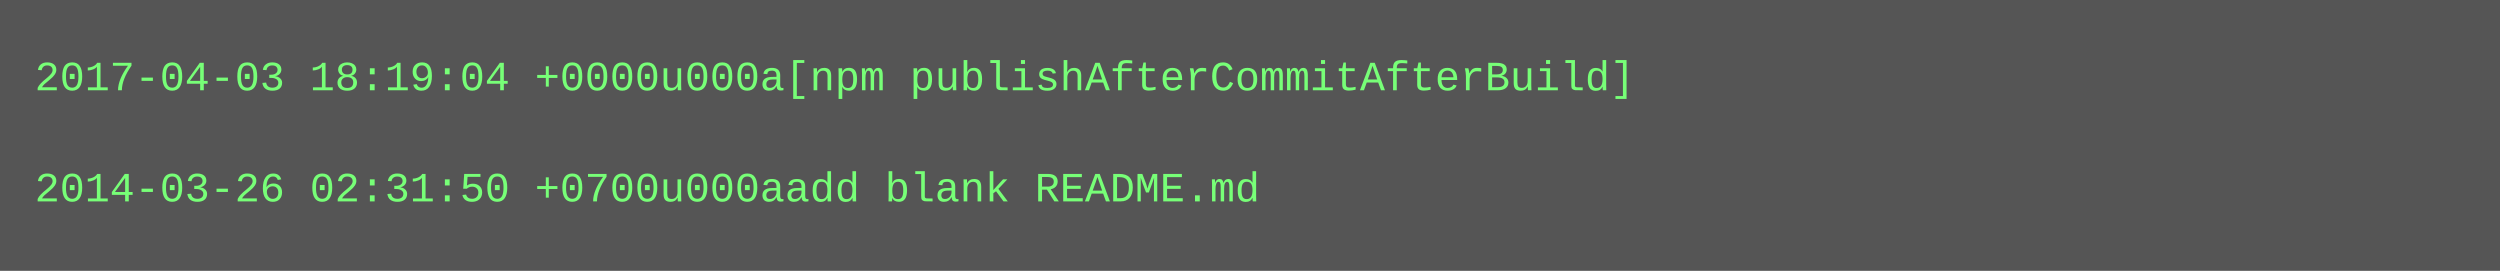
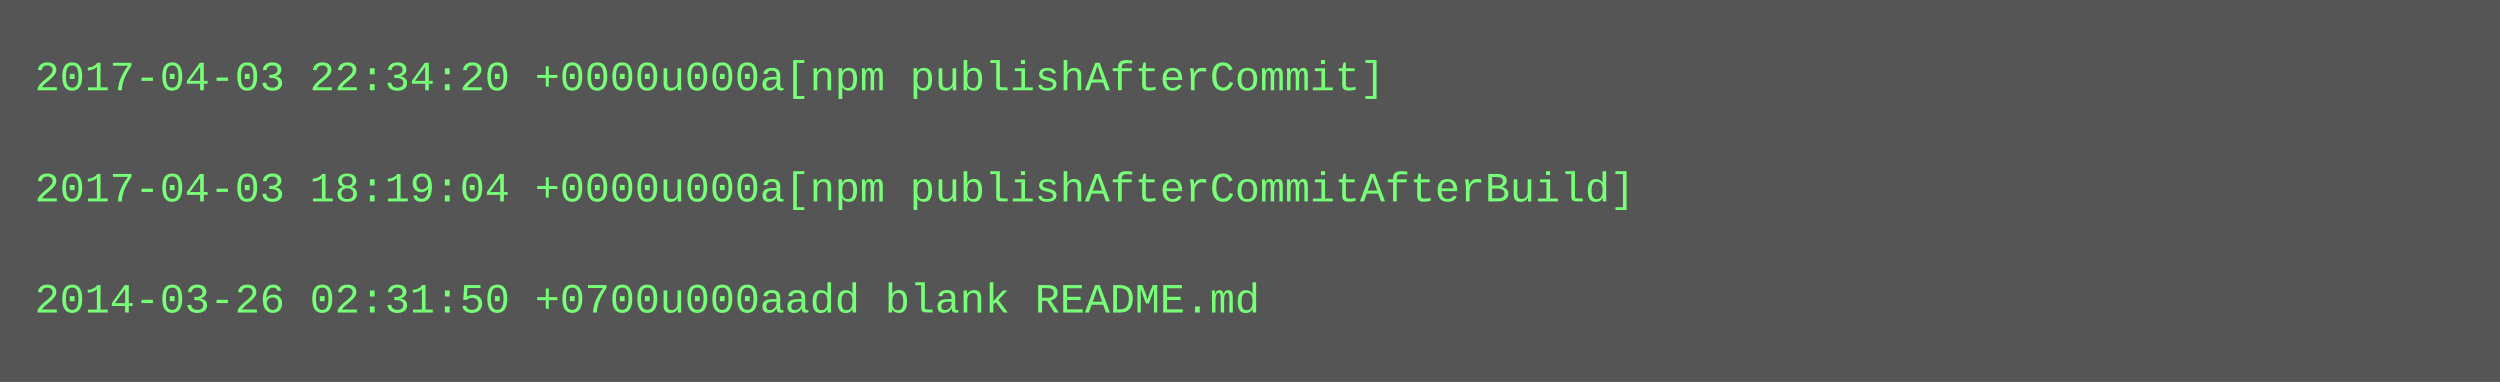
- <svg xmlns="http://www.w3.org/2000/svg" height="78" width="720">
-   <rect height="78" fill="#555" width="720" />
+ <svg xmlns="http://www.w3.org/2000/svg" height="110" width="720">
+   <rect height="110" fill="#555" width="720" />
  <text fill="#7f7" font-family="Courier New" font-size="12" xml:space="preserve">
-     <tspan x="10" y="26">2017-04-03 18:19:04 +0000u000a[npm publishAfterCommitAfterBuild]</tspan>
+     <tspan x="10" y="26">2017-04-03 22:34:20 +0000u000a[npm publishAfterCommit]</tspan>
    <tspan x="10" y="42" />
-     <tspan x="10" y="58">2014-03-26 02:31:50 +0700u000aadd blank README.md</tspan>
+     <tspan x="10" y="58">2017-04-03 18:19:04 +0000u000a[npm publishAfterCommitAfterBuild]</tspan>
+     <tspan x="10" y="74" />
+     <tspan x="10" y="90">2014-03-26 02:31:50 +0700u000aadd blank README.md</tspan>
  </text>
</svg>
